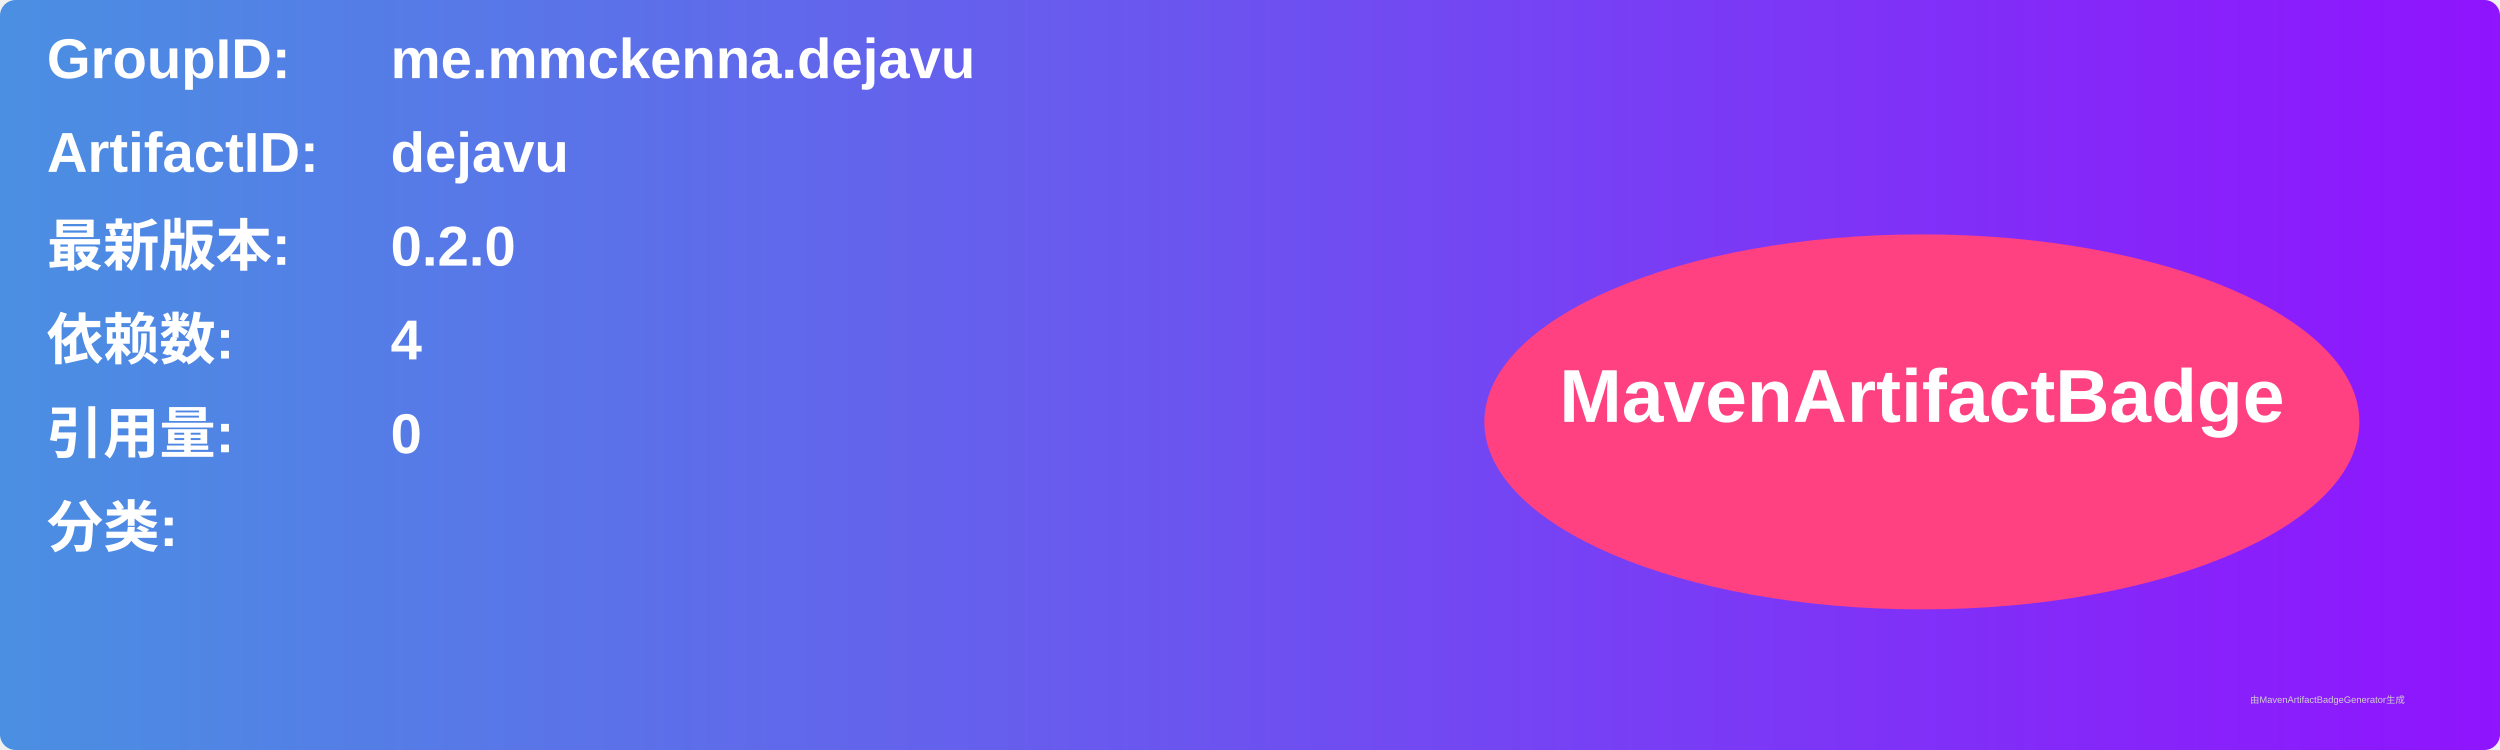
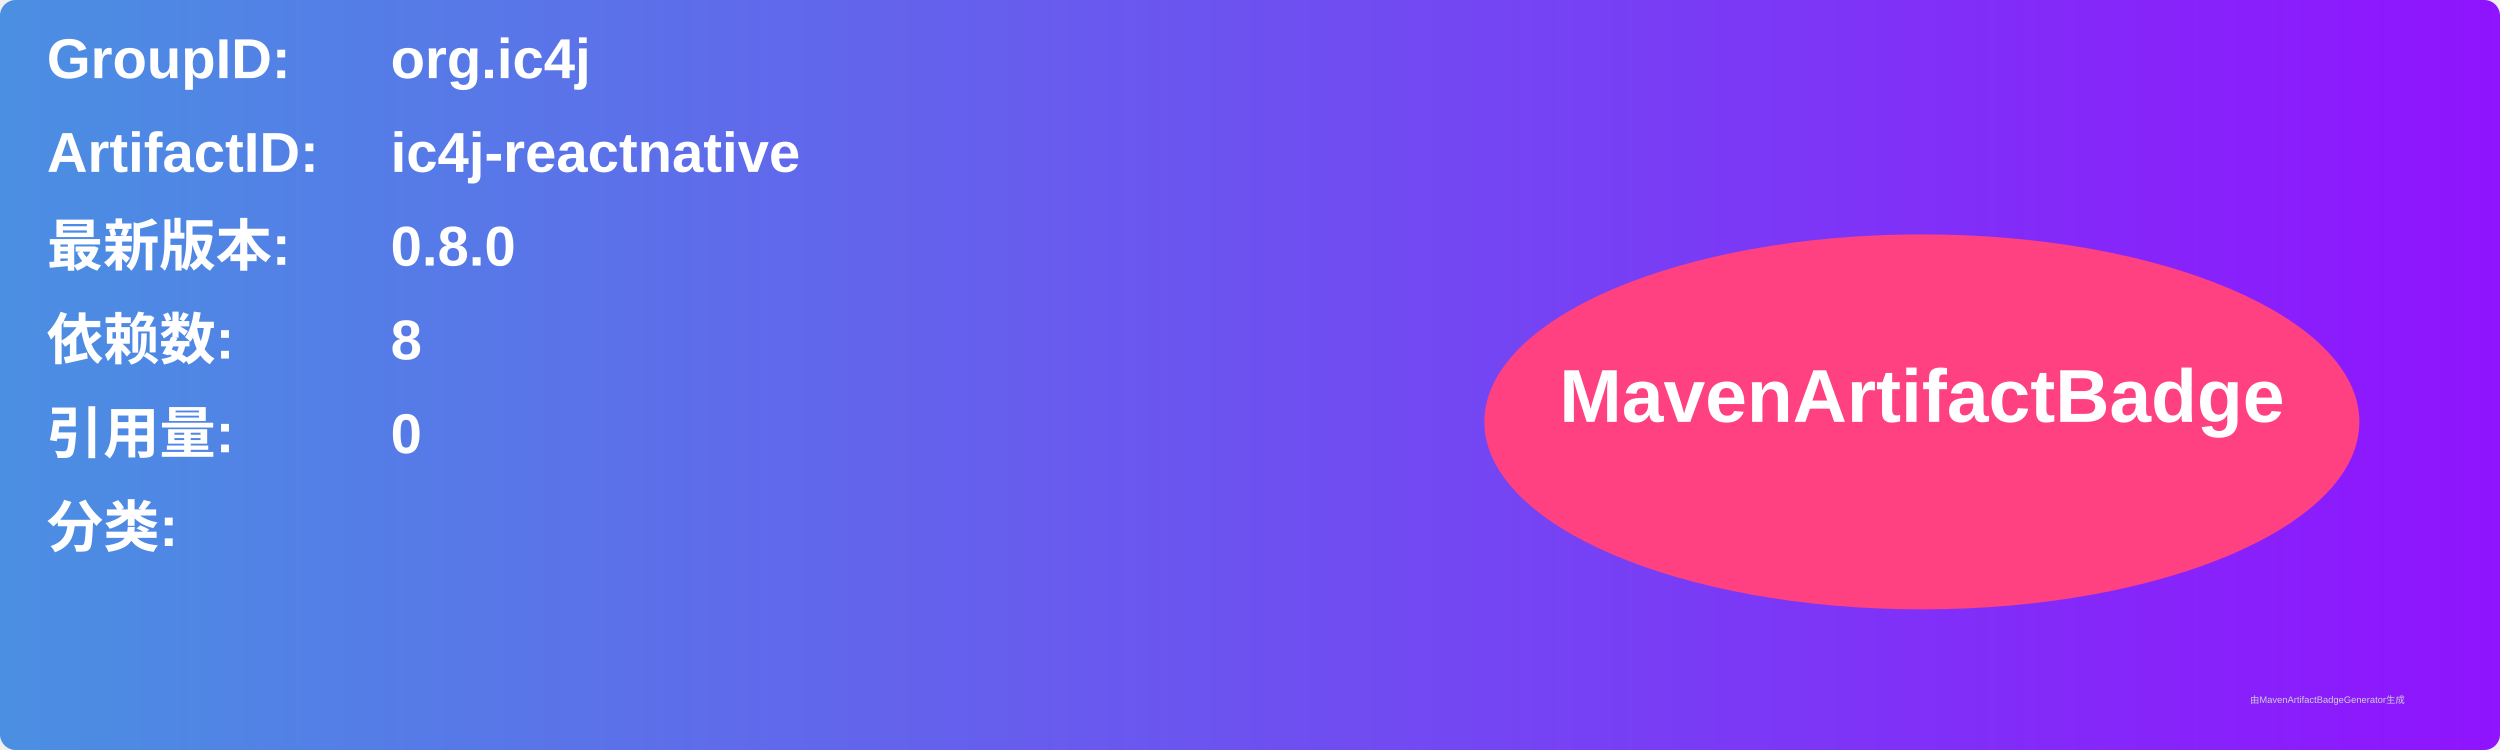
<svg xmlns="http://www.w3.org/2000/svg" width="800" height="240" viewBox="0 0 800 240">
  <linearGradient id="grad" x1="0%" y1="0%" x2="100%" y2="0%">
    <stop offset="0%" stop-color="#4a90e2" />
    <stop offset="100%" stop-color="#9013fe" />
  </linearGradient>
  <rect width="100%" height="100%" rx="5" ry="5" fill="url(#grad)" />
  <g transform="translate(15, 15)">
    <text x="0" y="10" font-family="Arial" font-size="18" fill="white" font-weight="bold" width="260">GroupID:</text>
-     <text x="110" y="10" font-family="Arial" font-size="18" fill="white" font-weight="bold" width="460">me.mmckenna.dejavu</text>
+     <text x="110" y="10" font-family="Arial" font-size="18" fill="white" font-weight="bold" width="460">org.ic4j</text>
    <text x="0" y="40" font-family="Arial" font-size="18" fill="white" font-weight="bold" width="260">ArtifactID:</text>
-     <text x="110" y="40" font-family="Arial" font-size="18" fill="white" font-weight="bold" width="460">dejavu</text>
+     <text x="110" y="40" font-family="Arial" font-size="18" fill="white" font-weight="bold" width="460">ic4j-reactnative</text>
    <text x="0" y="70" font-family="Arial" font-size="18" fill="white" font-weight="bold">最新版本:</text>
    <text x="110" y="70" font-family="Arial" font-size="18" fill="white" font-weight="bold">
-       <tspan font-weight="bold">0.2.0</tspan>
+       <tspan font-weight="bold">0.8.0</tspan>
    </text>
    <text x="0" y="100" font-family="Arial" font-size="18" fill="white" font-weight="bold">依赖数: </text>
    <text x="110" y="100" font-family="Arial" font-size="18" fill="white">
-       <tspan font-weight="bold">4</tspan>
+       <tspan font-weight="bold">8</tspan>
    </text>
    <text x="0" y="130" font-family="Arial" font-size="18" fill="white" font-weight="bold">引用量: </text>
    <text x="110" y="130" font-family="Arial" font-size="18" fill="white">
      <tspan font-weight="bold">0</tspan>
    </text>
    <text x="0" y="160" font-family="Arial" font-size="18" fill="white" font-weight="bold">分类:</text>
    <text x="10" y="190" font-family="Arial" font-size="10" fill="white">
      <tspan font-weight="bold" />
    </text>
    <ellipse cx="600" cy="120" rx="140" ry="60" fill="#ff4081" />
    <text x="600" y="120" text-anchor="middle" font-family="Arial" font-size="24" fill="white" font-weight="bold">MavenArtifactBadge</text>
  </g>
  <text x="720" y="225" font-family="Arial" font-size="3" fill="#d0d0d0">由MavenArtifactBadgeGenerator生成</text>
</svg>
